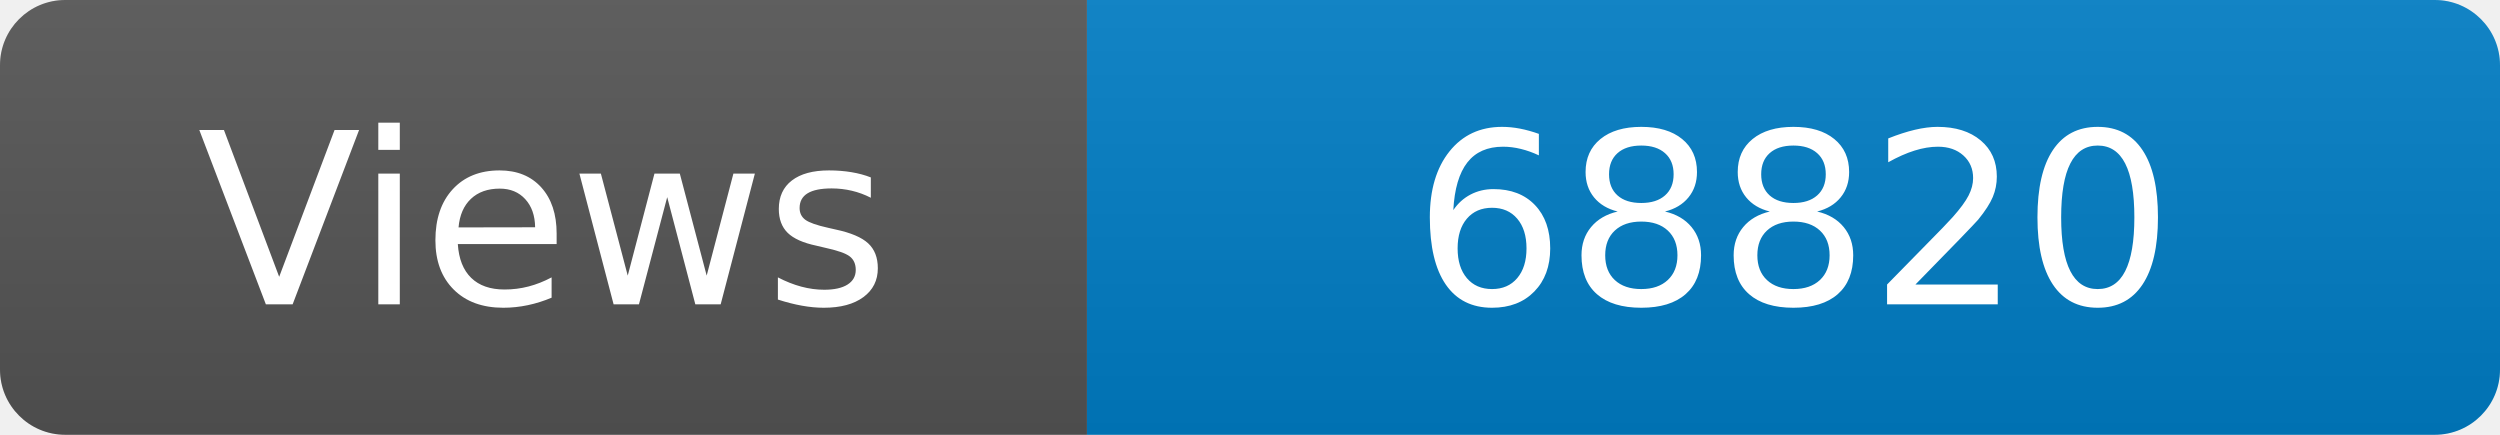
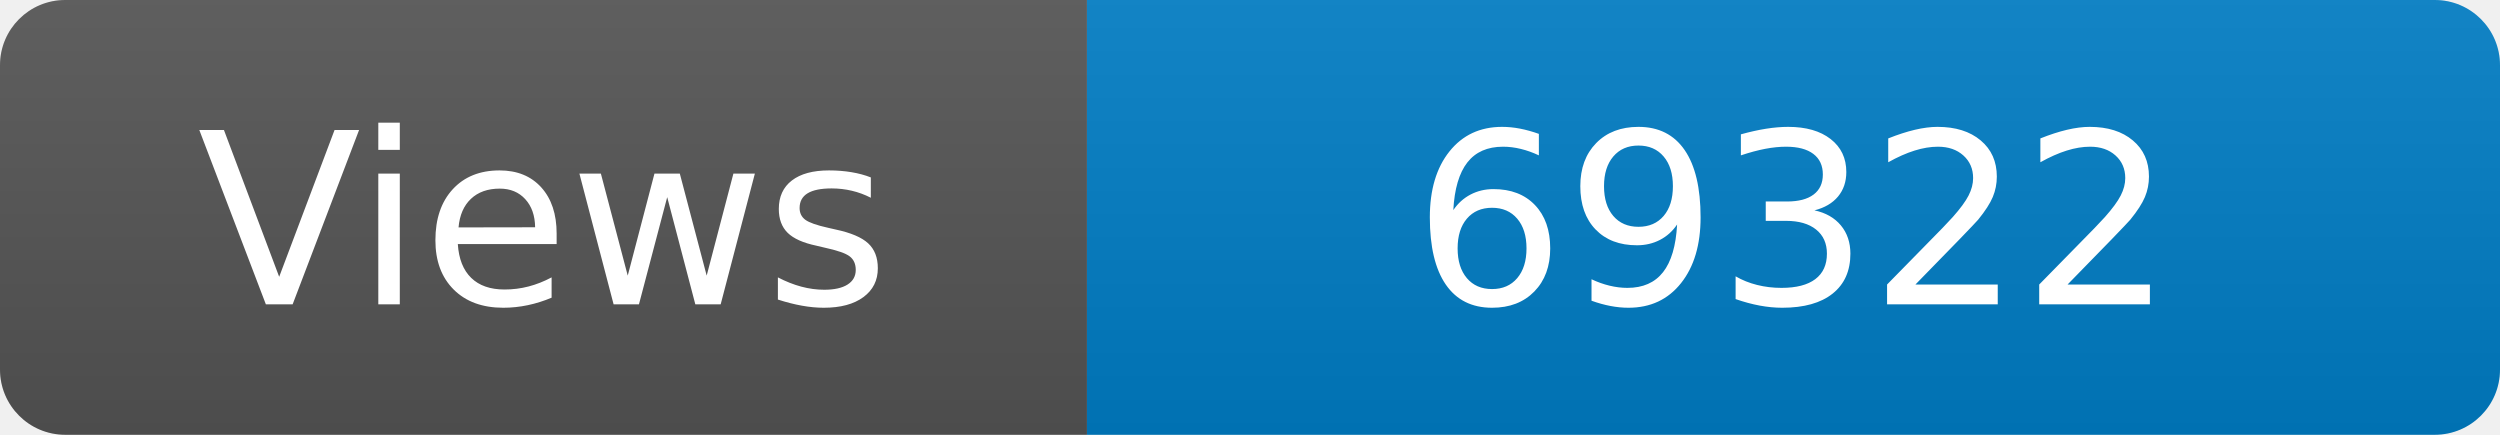
<svg xmlns="http://www.w3.org/2000/svg" width="115" height="20" role="img" aria-label="Maintained?: yes">
  <linearGradient id="s" x2="0" y2="100%">
    <stop offset="0" stop-color="#bbb" stop-opacity=".1" />
    <stop offset="1" stop-opacity=".1" />
  </linearGradient>
  <clipPath id="r">
    <rect width="115" height="20" rx="3" fill="#fff" />
  </clipPath>
  <g clip-path="url(#r)">
    <rect width="50" height="20" fill="#555" />
    <rect x="50" width="160" height="20" fill="#007ec6" />
    <rect width="115" height="20" fill="url(#s)" />
  </g>
  <g fill="#fff" text-anchor="middle" font-family="Verdana,Geneva,DejaVu Sans,sans-serif" font-size="110">
    <text x="250" y="140" transform="scale(.1)" fill="#fff">Views</text>
-     <text x="825" y="140" transform="scale(.1)" fill="#fff">68820</text>
+     <text x="825" y="140" transform="scale(.1)" fill="#fff">69322</text>
  </g>
</svg>
